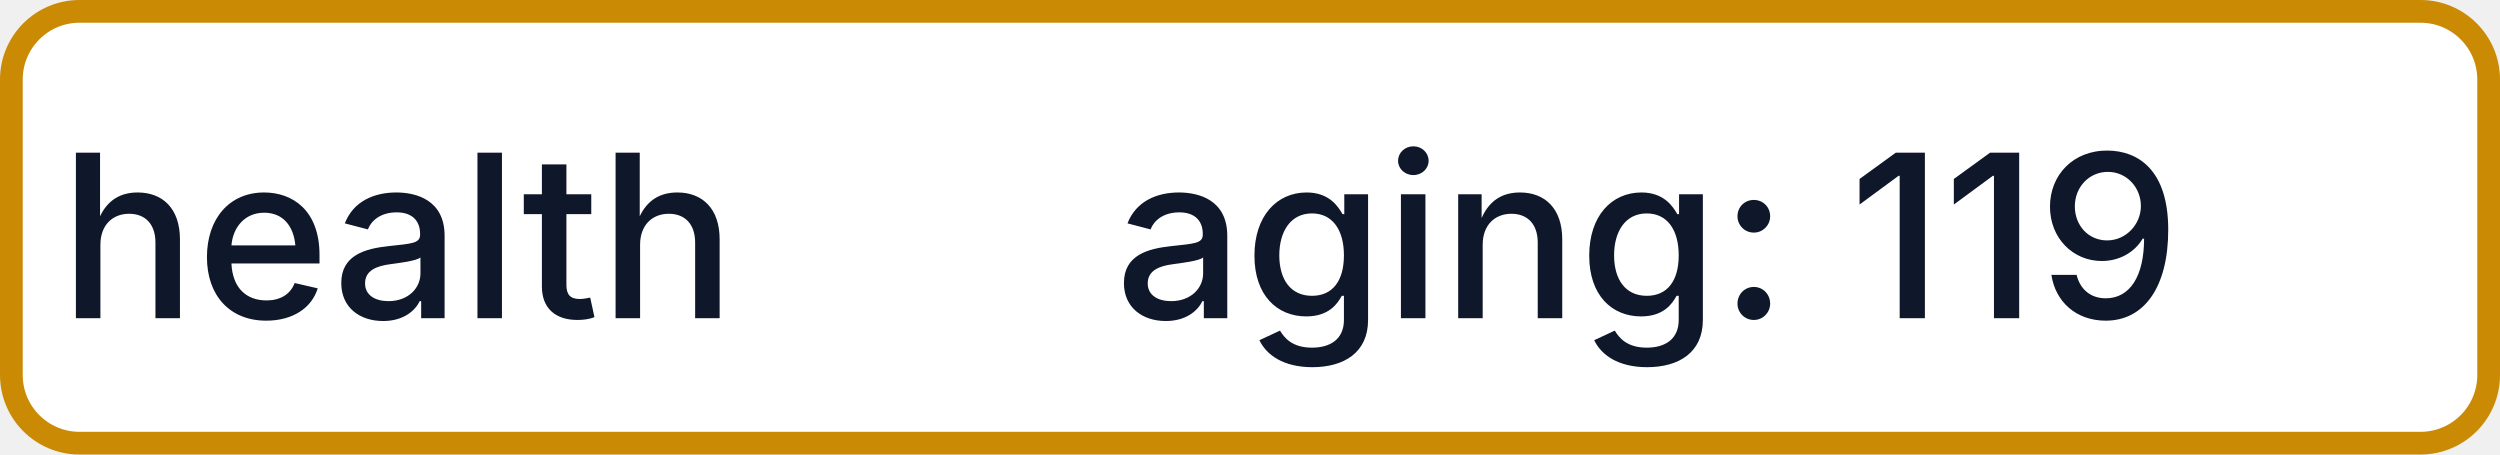
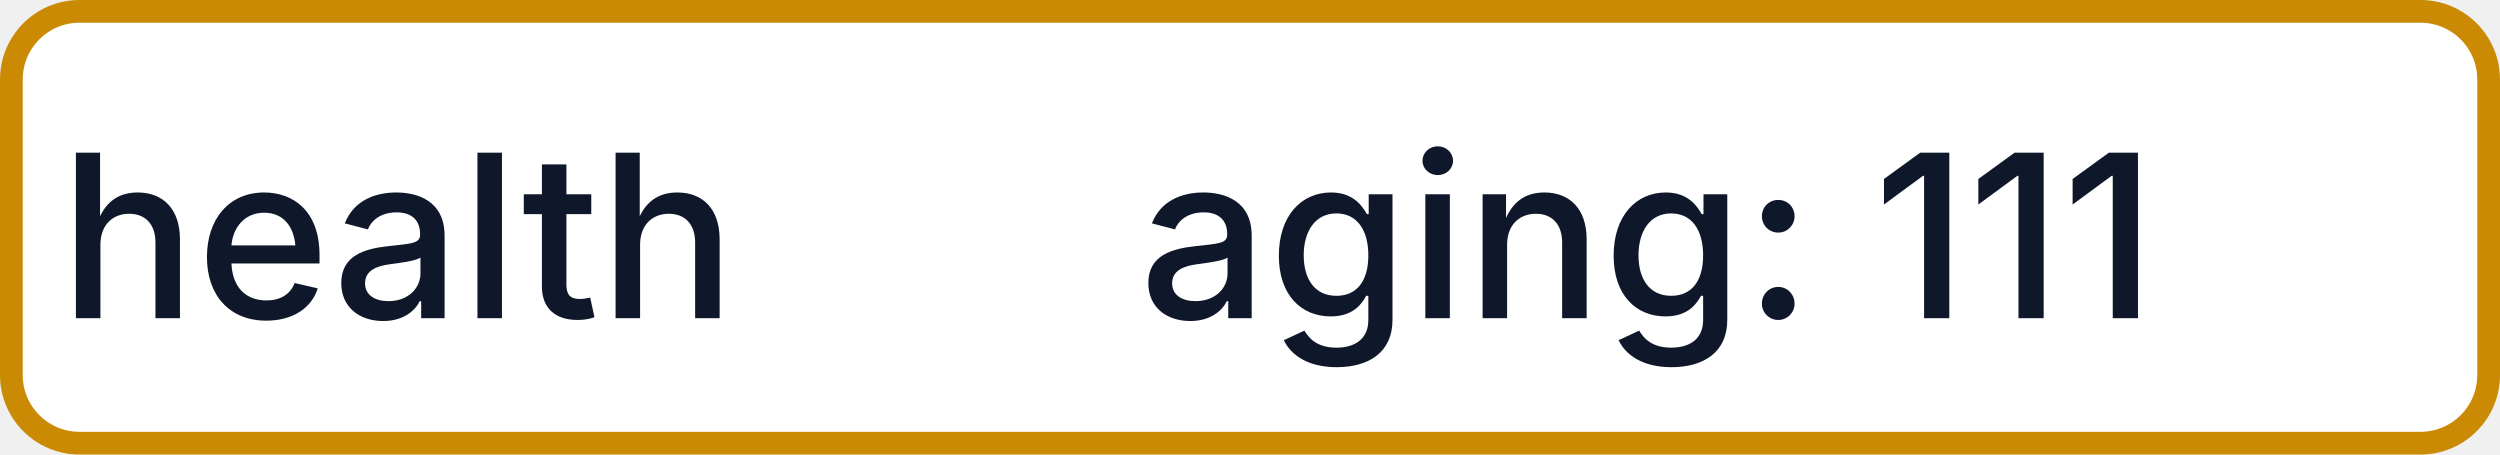
- <svg xmlns="http://www.w3.org/2000/svg" width="110" height="20" role="img" aria-label="health: aging: 119">
+ <svg xmlns="http://www.w3.org/2000/svg" width="110" height="20" role="img" aria-label="health: aging: 111">
  <rect x="0.5" y="0.5" width="109" height="19" rx="3" fill="#FFFFFF" stroke="#CA8A04" stroke-width="1" />
  <g fill="#0F172A" text-anchor="middle" font-family="-apple-system,BlinkMacSystemFont,Segoe UI,sans-serif" font-size="10" font-weight="500">
    <text x="17.5" y="14">health</text>
-     <text x="72.5" y="14" textLength="68" lengthAdjust="spacingAndGlyphs">aging: 119</text>
+     <text x="72.5" y="14" textLength="68" lengthAdjust="spacingAndGlyphs">aging: 111</text>
  </g>
</svg>
